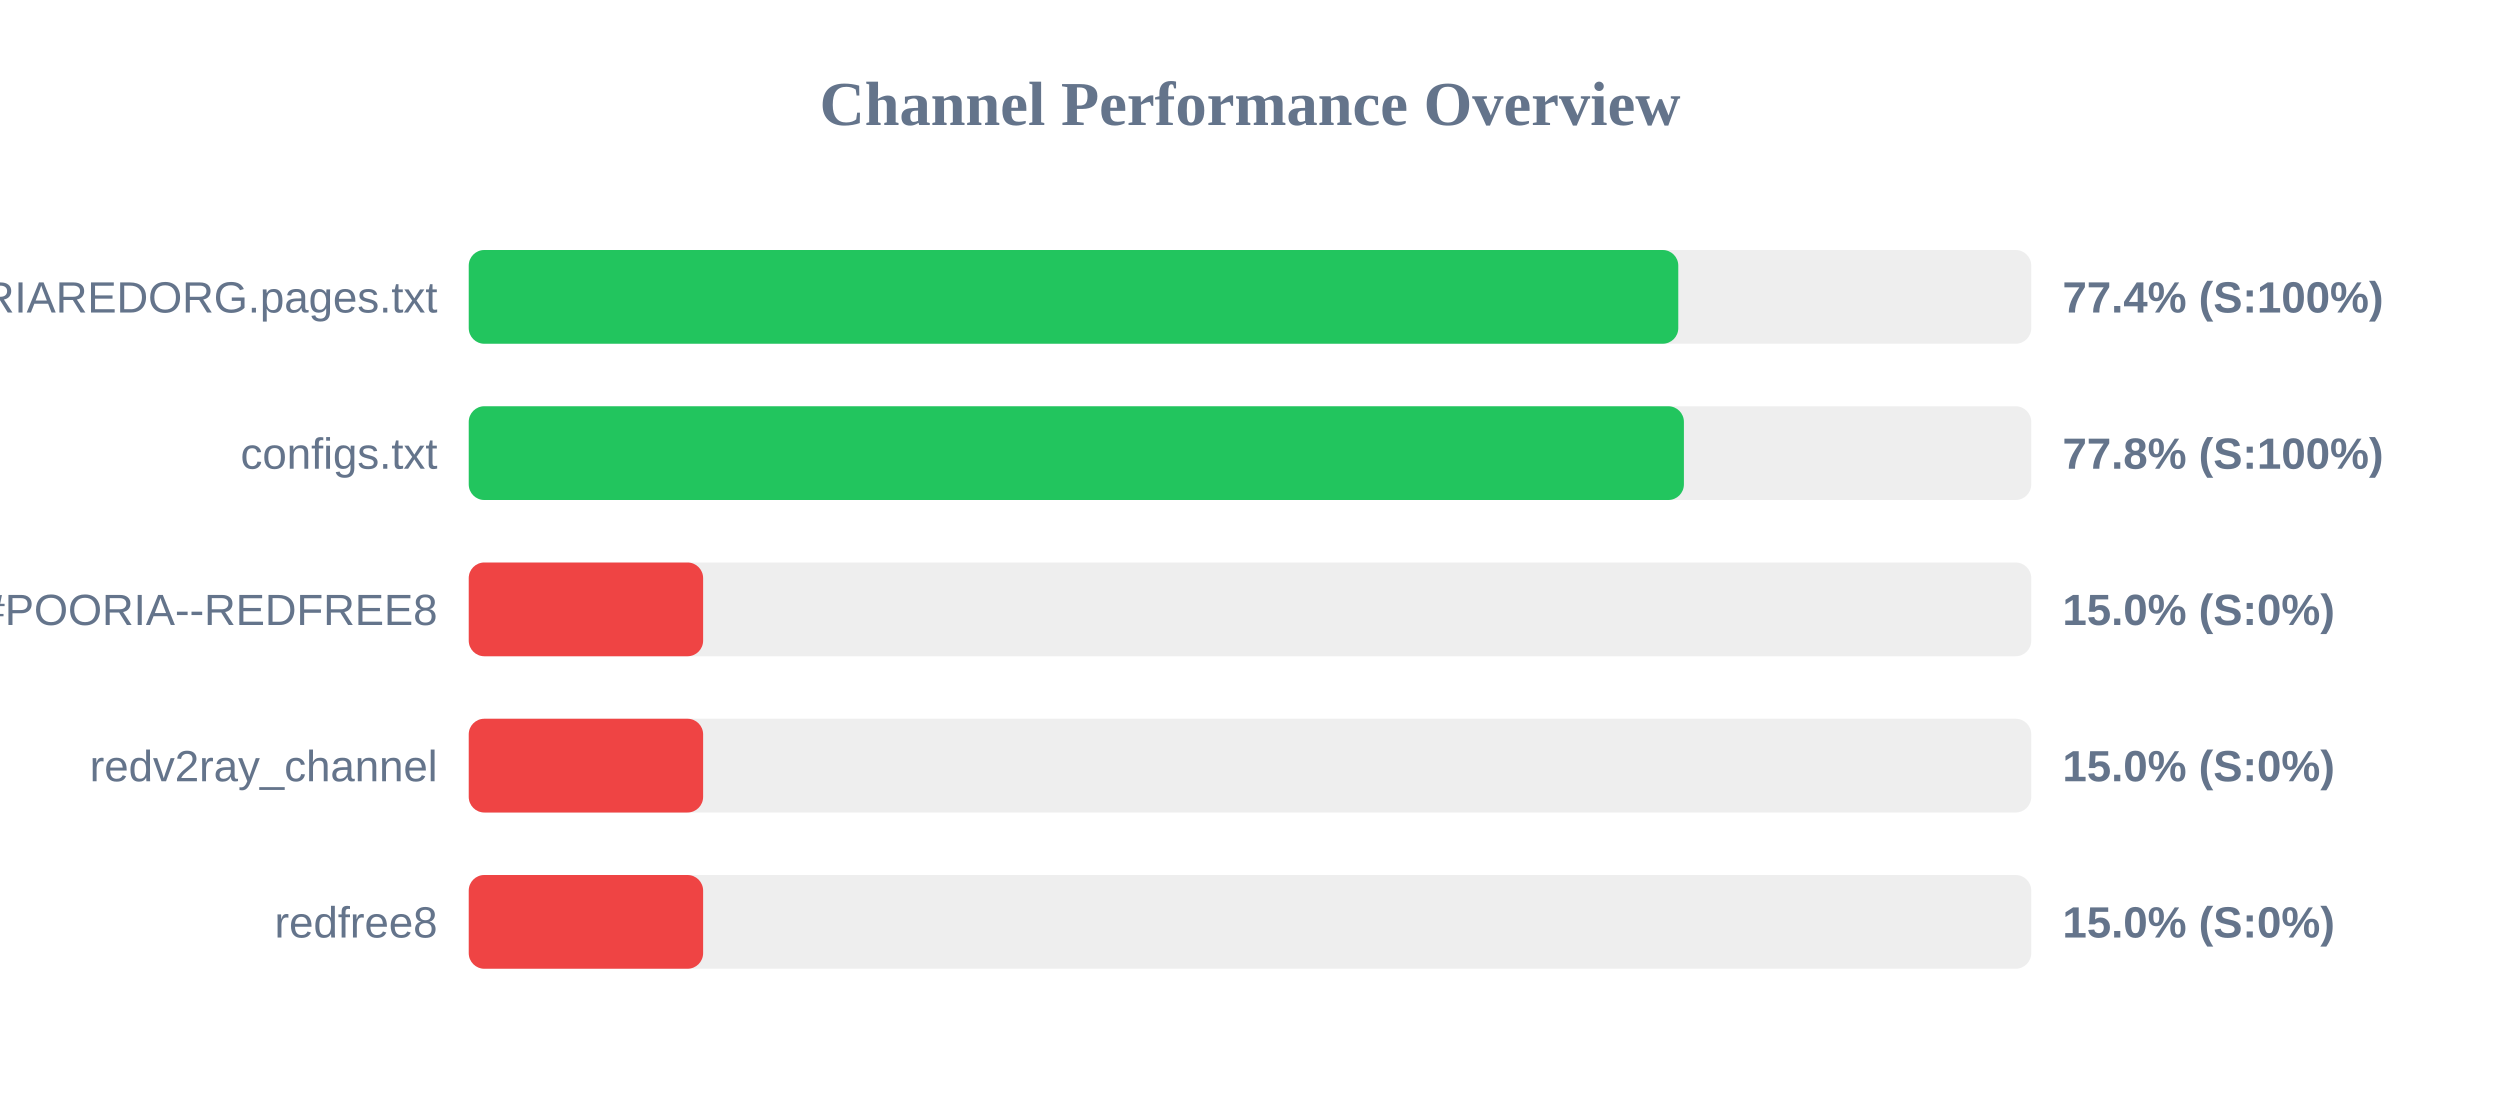
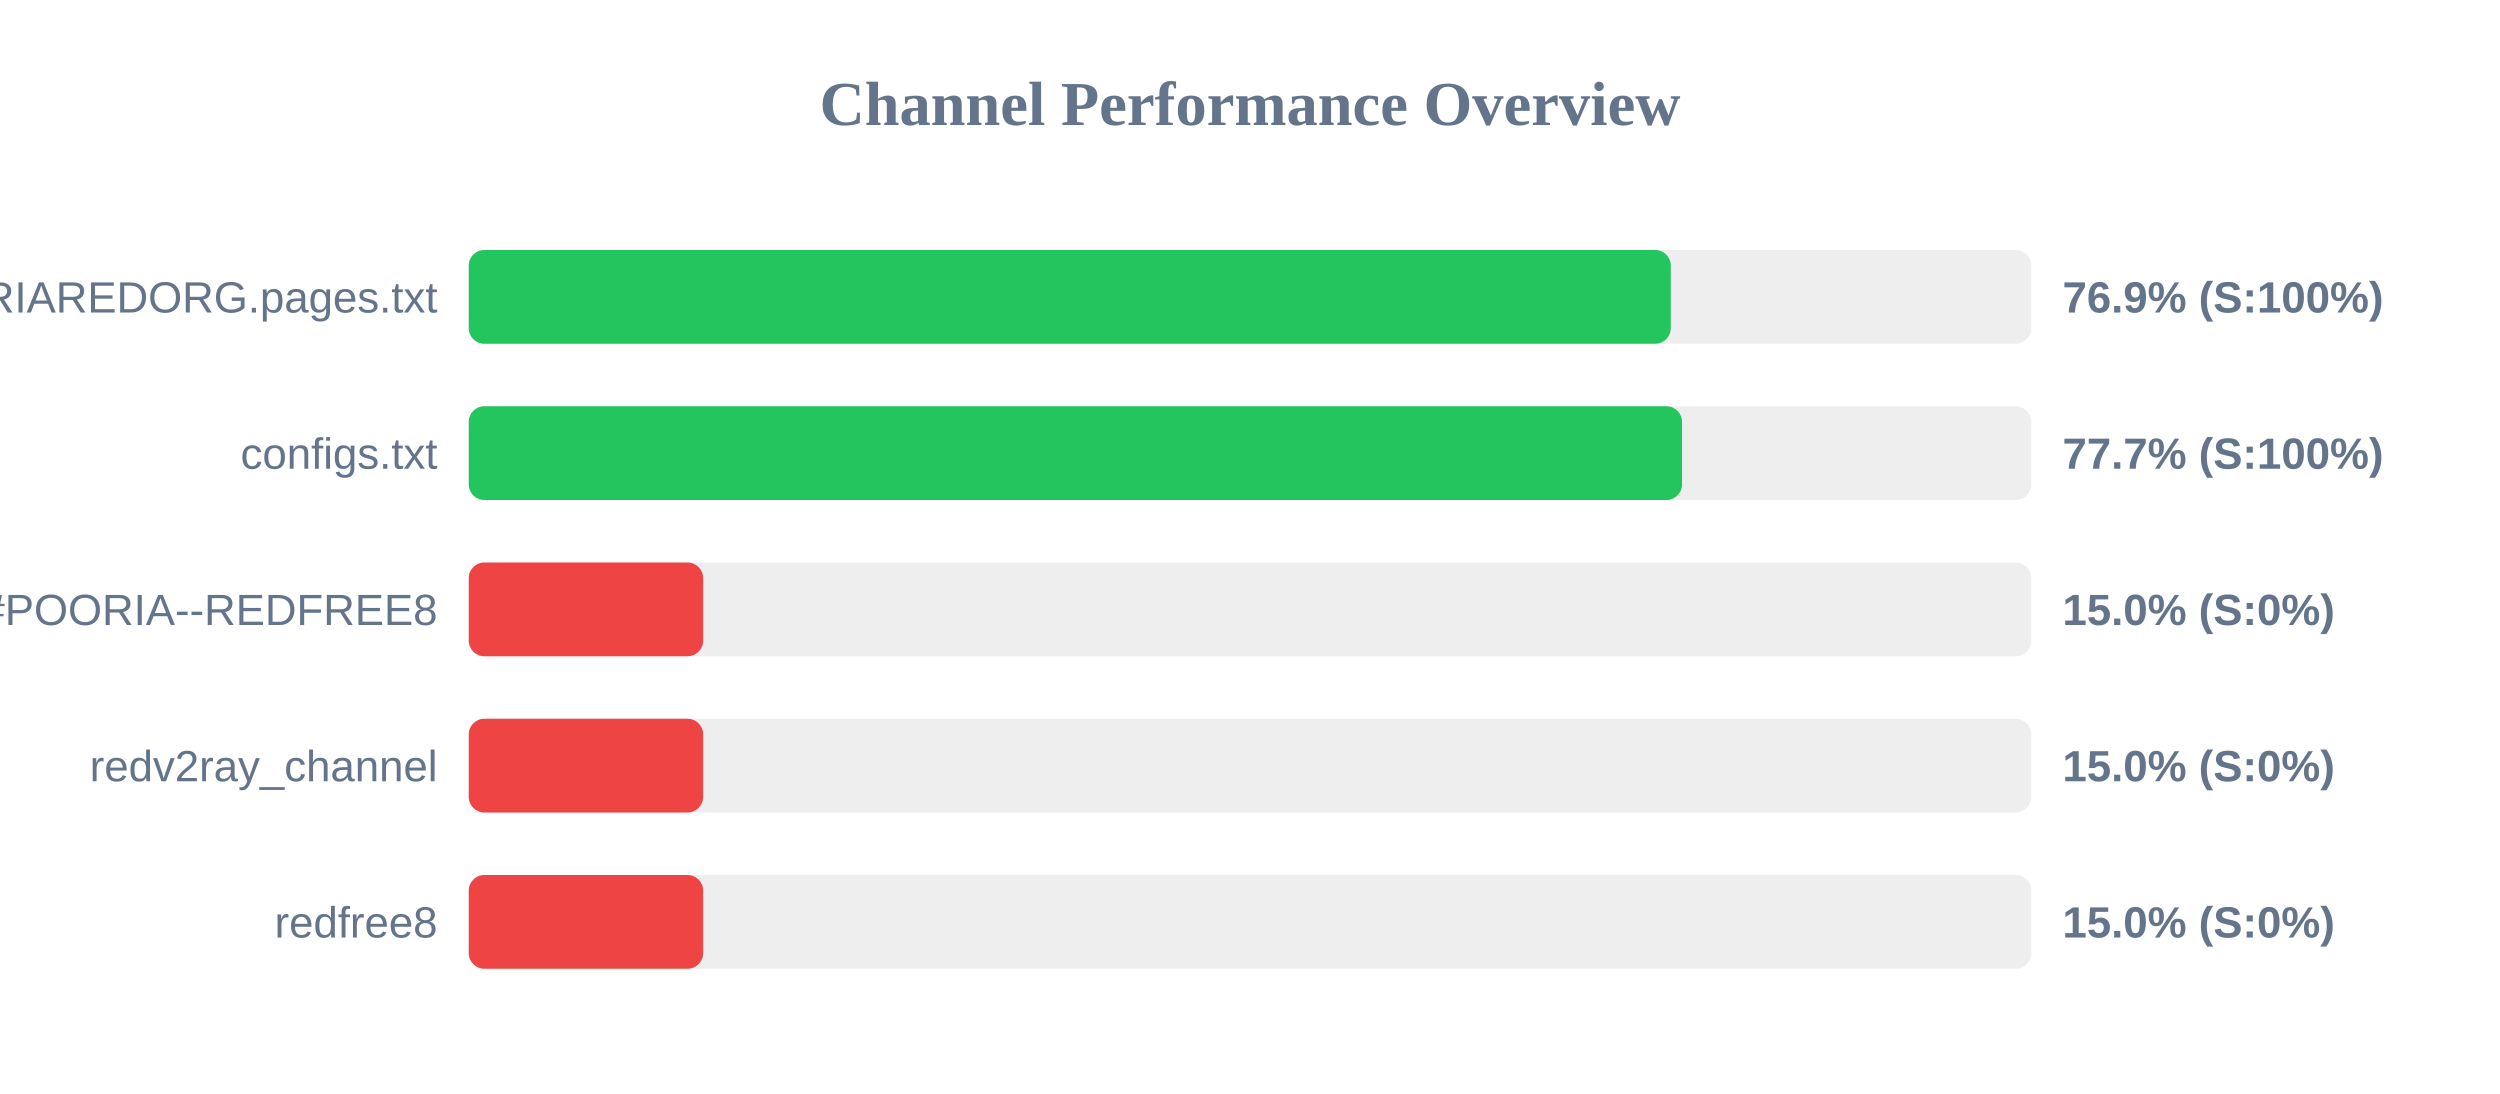
<svg xmlns="http://www.w3.org/2000/svg" width="800" height="350" version="1.1">
  <style>
        .row { font: 14px Arial; fill: #64748b; }
        .score { font: bold 14px Arial; fill: #64748b; }
    </style>
  <text x="400" y="40" text-anchor="middle" font-size="20px" font-weight="bold" fill="#64748b">Channel Performance Overview</text>
  <rect x="150" y="80" width="500" height="30" fill="#eee" rx="5" />
-   <rect x="150" y="80" width="387.05" height="30" fill="#22c55e" rx="5" />
+   <rect x="150" y="80" width="384.65" height="30" fill="#22c55e" rx="5" />
  <text x="140" y="100" text-anchor="end" class="row">POORIAREDORG.pages.txt</text>
-   <text x="660" y="100" text-anchor="start" class="score">77.4% (S:100%)</text>
+   <text x="660" y="100" text-anchor="start" class="score">76.9% (S:100%)</text>
  <rect x="150" y="130" width="500" height="30" fill="#eee" rx="5" />
-   <rect x="150" y="130" width="388.85" height="30" fill="#22c55e" rx="5" />
+   <rect x="150" y="130" width="388.25" height="30" fill="#22c55e" rx="5" />
  <text x="140" y="150" text-anchor="end" class="row">configs.txt</text>
-   <text x="660" y="150" text-anchor="start" class="score">77.8% (S:100%)</text>
+   <text x="660" y="150" text-anchor="start" class="score">77.7% (S:100%)</text>
  <rect x="150" y="180" width="500" height="30" fill="#eee" rx="5" />
  <rect x="150" y="180" width="75.0" height="30" fill="#ef4444" rx="5" />
  <text x="140" y="200" text-anchor="end" class="row">POORIA--REDFREE8.txt#POORIA--REDFREE8</text>
  <text x="660" y="200" text-anchor="start" class="score">15.0% (S:0%)</text>
  <rect x="150" y="230" width="500" height="30" fill="#eee" rx="5" />
  <rect x="150" y="230" width="75.0" height="30" fill="#ef4444" rx="5" />
  <text x="140" y="250" text-anchor="end" class="row">redv2ray_channel</text>
  <text x="660" y="250" text-anchor="start" class="score">15.0% (S:0%)</text>
  <rect x="150" y="280" width="500" height="30" fill="#eee" rx="5" />
  <rect x="150" y="280" width="75.0" height="30" fill="#ef4444" rx="5" />
  <text x="140" y="300" text-anchor="end" class="row">redfree8</text>
  <text x="660" y="300" text-anchor="start" class="score">15.0% (S:0%)</text>
</svg>
